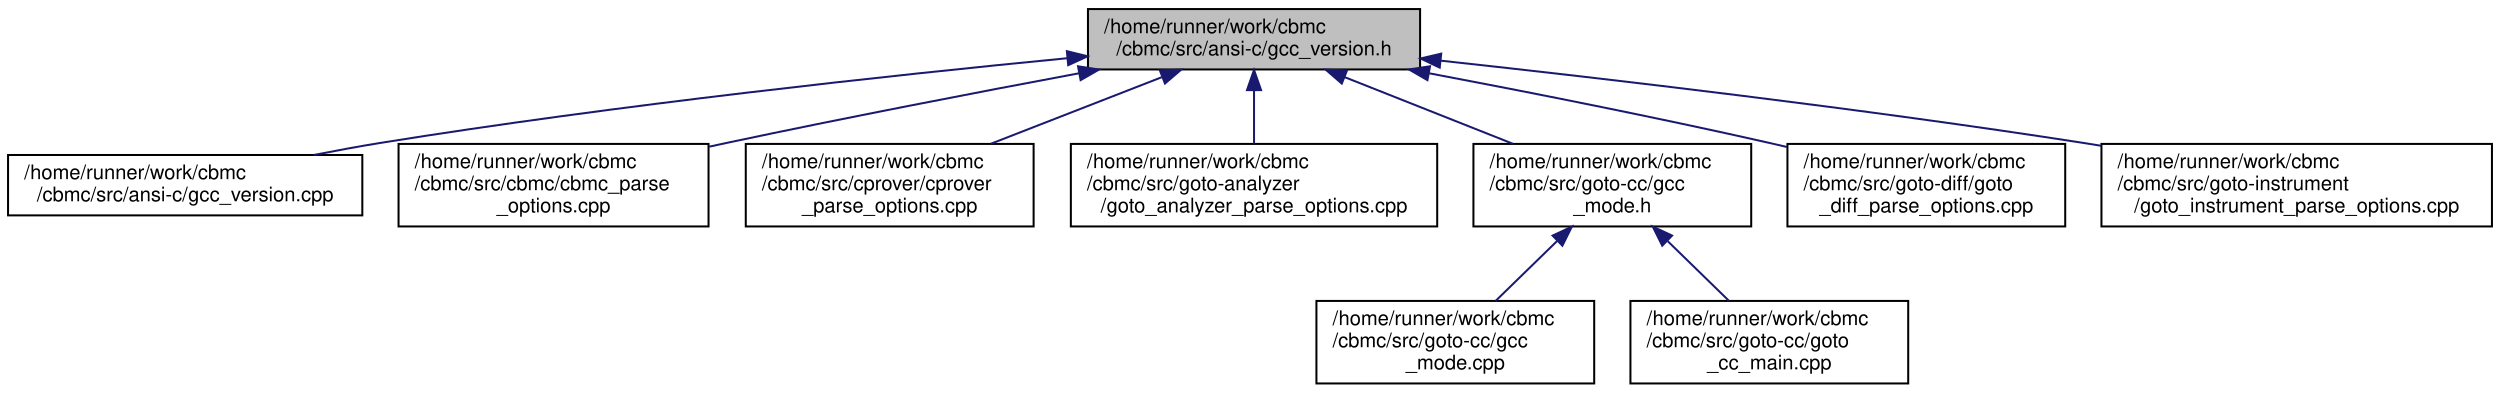
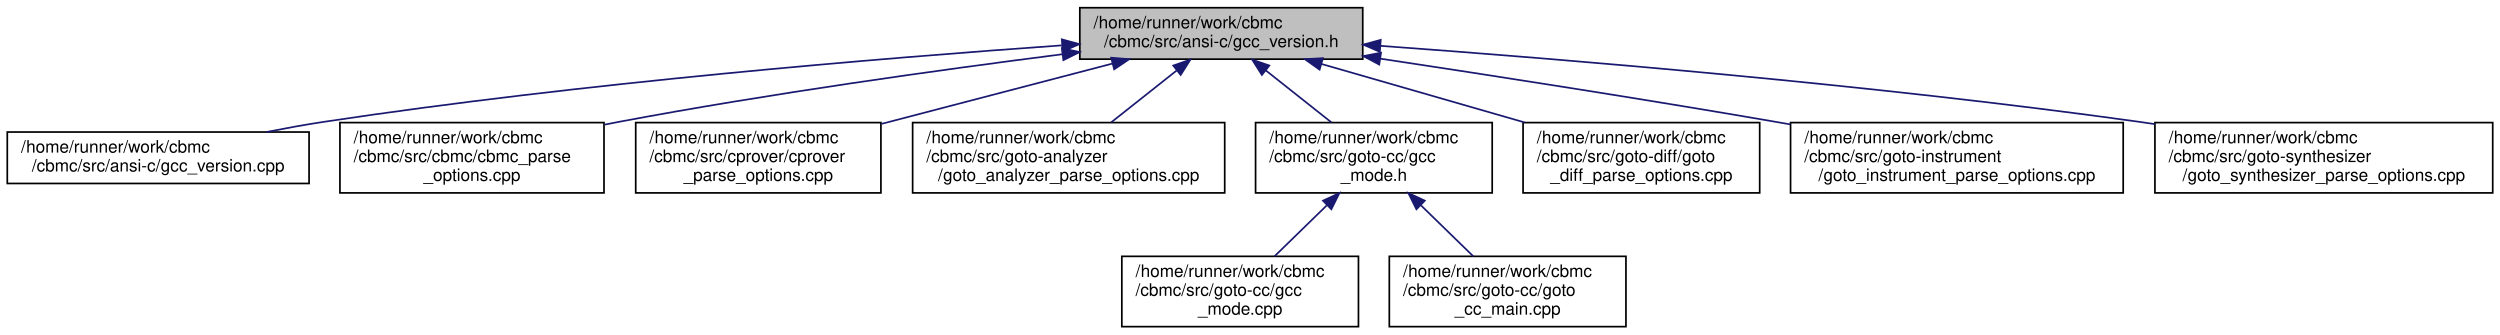
- <svg xmlns="http://www.w3.org/2000/svg" xmlns:xlink="http://www.w3.org/1999/xlink" width="1242pt" height="195pt" viewBox="0.00 0.00 1242.00 195.00">
+ <svg xmlns="http://www.w3.org/2000/svg" xmlns:xlink="http://www.w3.org/1999/xlink" width="1458pt" height="195pt" viewBox="0.00 0.00 1457.50 195.00">
  <g id="graph0" class="graph" transform="scale(1 1) rotate(0) translate(4 191)">
    <g id="node1" class="node">
      <g id="a_node1">
        <a xlink:title=" ">
-           <polygon fill="#bfbfbf" stroke="black" points="536.5,-156.5 536.5,-186.5 701.5,-186.5 701.5,-156.5 536.5,-156.5" />
-           <text text-anchor="start" x="544.5" y="-174.5" font-family="Helvetica,sans-Serif" font-size="10.00">/home/runner/work/cbmc</text>
-           <text text-anchor="middle" x="619" y="-163.5" font-family="Helvetica,sans-Serif" font-size="10.00">/cbmc/src/ansi-c/gcc_version.h</text>
+           <polygon fill="#bfbfbf" stroke="black" points="625.5,-156.5 625.5,-186.5 790.5,-186.5 790.5,-156.5 625.5,-156.5" />
+           <text text-anchor="start" x="633.5" y="-174.5" font-family="Helvetica,sans-Serif" font-size="10.00">/home/runner/work/cbmc</text>
+           <text text-anchor="middle" x="708" y="-163.5" font-family="Helvetica,sans-Serif" font-size="10.00">/cbmc/src/ansi-c/gcc_version.h</text>
        </a>
      </g>
    </g>
    <g id="node2" class="node">
      <g id="a_node2">
        <a xlink:href="gcc__version_8cpp.html" target="_top" xlink:title=" ">
          <polygon fill="none" stroke="black" points="0,-84 0,-114 176,-114 176,-84 0,-84" />
          <text text-anchor="start" x="8" y="-102" font-family="Helvetica,sans-Serif" font-size="10.00">/home/runner/work/cbmc</text>
          <text text-anchor="middle" x="88" y="-91" font-family="Helvetica,sans-Serif" font-size="10.00">/cbmc/src/ansi-c/gcc_version.cpp</text>
        </a>
      </g>
    </g>
    <g id="edge1" class="edge">
-       <path fill="none" stroke="midnightblue" d="M526.34,-162.09C438.25,-153.53 302.18,-138.86 185,-120 174.31,-118.28 163,-116.19 152.03,-114.03" />
-       <polygon fill="midnightblue" stroke="midnightblue" points="526.02,-165.57 536.31,-163.05 526.69,-158.61 526.02,-165.57" />
+       <path fill="none" stroke="midnightblue" d="M615,-164.54C510.13,-157.12 334.71,-142.6 185,-120 173.95,-118.33 162.26,-116.22 150.96,-114" />
+       <polygon fill="midnightblue" stroke="midnightblue" points="615.01,-168.05 625.23,-165.26 615.5,-161.07 615.01,-168.05" />
    </g>
    <g id="node3" class="node">
      <g id="a_node3">
        <a xlink:href="cbmc__parse__options_8cpp.html" target="_top" xlink:title="CBMC Command Line Option Processing.">
          <polygon fill="none" stroke="black" points="194,-78.5 194,-119.5 348,-119.5 348,-78.5 194,-78.5" />
          <text text-anchor="start" x="202" y="-107.5" font-family="Helvetica,sans-Serif" font-size="10.00">/home/runner/work/cbmc</text>
          <text text-anchor="start" x="202" y="-96.5" font-family="Helvetica,sans-Serif" font-size="10.00">/cbmc/src/cbmc/cbmc_parse</text>
          <text text-anchor="middle" x="271" y="-85.5" font-family="Helvetica,sans-Serif" font-size="10.00">_options.cpp</text>
        </a>
      </g>
    </g>
    <g id="edge2" class="edge">
-       <path fill="none" stroke="midnightblue" d="M532.02,-154.59C480.95,-145.04 415.2,-132.37 357,-120 354.15,-119.39 351.25,-118.77 348.32,-118.13" />
-       <polygon fill="midnightblue" stroke="midnightblue" points="531.56,-158.07 542.03,-156.46 532.85,-151.19 531.56,-158.07" />
+       <path fill="none" stroke="midnightblue" d="M615.15,-159.34C544.19,-150.29 444.08,-136.36 357,-120 354.14,-119.46 351.23,-118.89 348.29,-118.3" />
+       <polygon fill="midnightblue" stroke="midnightblue" points="615.04,-162.86 625.4,-160.64 615.92,-155.91 615.04,-162.86" />
    </g>
    <g id="node4" class="node">
      <g id="a_node4">
        <a xlink:href="cprover__parse__options_8cpp.html" target="_top" xlink:title="cprover Command Line Options Processing">
          <polygon fill="none" stroke="black" points="366.5,-78.5 366.5,-119.5 509.5,-119.5 509.5,-78.5 366.5,-78.5" />
          <text text-anchor="start" x="374.5" y="-107.5" font-family="Helvetica,sans-Serif" font-size="10.00">/home/runner/work/cbmc</text>
          <text text-anchor="start" x="374.5" y="-96.5" font-family="Helvetica,sans-Serif" font-size="10.00">/cbmc/src/cprover/cprover</text>
          <text text-anchor="middle" x="438" y="-85.5" font-family="Helvetica,sans-Serif" font-size="10.00">_parse_options.cpp</text>
        </a>
      </g>
    </g>
    <g id="edge3" class="edge">
-       <path fill="none" stroke="midnightblue" d="M573.21,-152.67C547.28,-142.57 514.81,-129.92 488.18,-119.55" />
-       <polygon fill="midnightblue" stroke="midnightblue" points="572.22,-156.03 582.81,-156.4 574.76,-149.51 572.22,-156.03" />
+       <path fill="none" stroke="midnightblue" d="M644.59,-153.94C604.16,-143.39 551.68,-129.68 509.73,-118.73" />
+       <polygon fill="midnightblue" stroke="midnightblue" points="643.77,-157.35 654.33,-156.49 645.54,-150.57 643.77,-157.35" />
    </g>
    <g id="node5" class="node">
      <g id="a_node5">
        <a xlink:href="goto__analyzer__parse__options_8cpp.html" target="_top" xlink:title="Goto-Analyser Command Line Option Processing.">
          <polygon fill="none" stroke="black" points="528,-78.5 528,-119.5 710,-119.5 710,-78.5 528,-78.5" />
          <text text-anchor="start" x="536" y="-107.5" font-family="Helvetica,sans-Serif" font-size="10.00">/home/runner/work/cbmc</text>
          <text text-anchor="start" x="536" y="-96.5" font-family="Helvetica,sans-Serif" font-size="10.00">/cbmc/src/goto-analyzer</text>
          <text text-anchor="middle" x="619" y="-85.5" font-family="Helvetica,sans-Serif" font-size="10.00">/goto_analyzer_parse_options.cpp</text>
        </a>
      </g>
    </g>
    <g id="edge4" class="edge">
-       <path fill="none" stroke="midnightblue" d="M619,-145.98C619,-137.35 619,-127.76 619,-119.59" />
-       <polygon fill="midnightblue" stroke="midnightblue" points="615.5,-146.23 619,-156.23 622.5,-146.23 615.5,-146.23" />
+       <path fill="none" stroke="midnightblue" d="M682.04,-149.93C669.95,-140.36 655.65,-129.03 643.73,-119.59" />
+       <polygon fill="midnightblue" stroke="midnightblue" points="679.98,-152.77 689.99,-156.23 684.32,-147.28 679.98,-152.77" />
    </g>
    <g id="node6" class="node">
      <g id="a_node6">
        <a xlink:href="gcc__mode_8h.html" target="_top" xlink:title="Base class for command line interpretation.">
          <polygon fill="none" stroke="black" points="728,-78.5 728,-119.5 866,-119.5 866,-78.5 728,-78.5" />
          <text text-anchor="start" x="736" y="-107.5" font-family="Helvetica,sans-Serif" font-size="10.00">/home/runner/work/cbmc</text>
          <text text-anchor="start" x="736" y="-96.5" font-family="Helvetica,sans-Serif" font-size="10.00">/cbmc/src/goto-cc/gcc</text>
          <text text-anchor="middle" x="797" y="-85.5" font-family="Helvetica,sans-Serif" font-size="10.00">_mode.h</text>
        </a>
      </g>
    </g>
    <g id="edge5" class="edge">
-       <path fill="none" stroke="midnightblue" d="M664.03,-152.67C689.53,-142.57 721.47,-129.92 747.65,-119.55" />
-       <polygon fill="midnightblue" stroke="midnightblue" points="662.6,-149.47 654.59,-156.4 665.18,-155.97 662.6,-149.47" />
+       <path fill="none" stroke="midnightblue" d="M733.96,-149.93C746.05,-140.36 760.35,-129.03 772.27,-119.59" />
+       <polygon fill="midnightblue" stroke="midnightblue" points="731.68,-147.28 726.01,-156.23 736.02,-152.77 731.68,-147.28" />
    </g>
    <g id="node9" class="node">
      <g id="a_node9">
        <a xlink:href="goto__diff__parse__options_8cpp.html" target="_top" xlink:title="GOTO-DIFF Command Line Option Processing.">
          <polygon fill="none" stroke="black" points="884,-78.5 884,-119.5 1022,-119.5 1022,-78.5 884,-78.5" />
          <text text-anchor="start" x="892" y="-107.5" font-family="Helvetica,sans-Serif" font-size="10.00">/home/runner/work/cbmc</text>
          <text text-anchor="start" x="892" y="-96.5" font-family="Helvetica,sans-Serif" font-size="10.00">/cbmc/src/goto-diff/goto</text>
          <text text-anchor="middle" x="953" y="-85.5" font-family="Helvetica,sans-Serif" font-size="10.00">_diff_parse_options.cpp</text>
        </a>
      </g>
    </g>
    <g id="edge8" class="edge">
-       <path fill="none" stroke="midnightblue" d="M706.03,-154.59C755.68,-145.2 818.99,-132.69 875,-120 877.86,-119.35 880.78,-118.67 883.73,-117.98" />
-       <polygon fill="midnightblue" stroke="midnightblue" points="705.15,-151.19 695.97,-156.49 706.45,-158.07 705.15,-151.19" />
+       <path fill="none" stroke="midnightblue" d="M766.46,-153.68C802.05,-143.44 847.69,-130.3 884.91,-119.59" />
+       <polygon fill="midnightblue" stroke="midnightblue" points="765.34,-150.36 756.7,-156.49 767.27,-157.09 765.34,-150.36" />
    </g>
    <g id="node10" class="node">
      <g id="a_node10">
        <a xlink:href="goto__instrument__parse__options_8cpp.html" target="_top" xlink:title="Main Module.">
          <polygon fill="none" stroke="black" points="1040,-78.5 1040,-119.5 1234,-119.5 1234,-78.5 1040,-78.5" />
          <text text-anchor="start" x="1048" y="-107.5" font-family="Helvetica,sans-Serif" font-size="10.00">/home/runner/work/cbmc</text>
          <text text-anchor="start" x="1048" y="-96.5" font-family="Helvetica,sans-Serif" font-size="10.00">/cbmc/src/goto-instrument</text>
          <text text-anchor="middle" x="1137" y="-85.5" font-family="Helvetica,sans-Serif" font-size="10.00">/goto_instrument_parse_options.cpp</text>
        </a>
      </g>
    </g>
    <g id="edge9" class="edge">
-       <path fill="none" stroke="midnightblue" d="M711.67,-160.87C795.33,-151.77 921.69,-136.99 1031,-120 1033.96,-119.54 1036.97,-119.06 1040,-118.56" />
-       <polygon fill="midnightblue" stroke="midnightblue" points="711.25,-157.39 701.69,-161.95 712,-164.35 711.25,-157.39" />
+       <path fill="none" stroke="midnightblue" d="M800.93,-156.76C865.54,-147.02 953.62,-133.35 1031,-120 1033.95,-119.49 1036.95,-118.97 1039.98,-118.43" />
+       <polygon fill="midnightblue" stroke="midnightblue" points="800.13,-153.34 790.76,-158.29 801.17,-160.26 800.13,-153.34" />
+     </g>
+     <g id="node11" class="node">
+       <g id="a_node11">
+         <a xlink:href="goto__synthesizer__parse__options_8cpp.html" target="_top" xlink:title="Main Module.">
+           <polygon fill="none" stroke="black" points="1252.5,-78.5 1252.5,-119.5 1449.5,-119.5 1449.5,-78.5 1252.5,-78.5" />
+           <text text-anchor="start" x="1260.5" y="-107.5" font-family="Helvetica,sans-Serif" font-size="10.00">/home/runner/work/cbmc</text>
+           <text text-anchor="start" x="1260.5" y="-96.5" font-family="Helvetica,sans-Serif" font-size="10.00">/cbmc/src/goto-synthesizer</text>
+           <text text-anchor="middle" x="1351" y="-85.5" font-family="Helvetica,sans-Serif" font-size="10.00">/goto_synthesizer_parse_options.cpp</text>
+         </a>
+       </g>
+     </g>
+     <g id="edge10" class="edge">
+       <path fill="none" stroke="midnightblue" d="M800.87,-164.25C907.8,-156.48 1088.59,-141.54 1243,-120 1246.12,-119.57 1249.28,-119.1 1252.47,-118.62" />
+       <polygon fill="midnightblue" stroke="midnightblue" points="800.47,-160.77 790.75,-164.98 800.98,-167.75 800.47,-160.77" />
    </g>
    <g id="node7" class="node">
      <g id="a_node7">
        <a xlink:href="gcc__mode_8cpp.html" target="_top" xlink:title="GCC Mode.">
          <polygon fill="none" stroke="black" points="650,-0.5 650,-41.5 788,-41.5 788,-0.5 650,-0.5" />
          <text text-anchor="start" x="658" y="-29.5" font-family="Helvetica,sans-Serif" font-size="10.00">/home/runner/work/cbmc</text>
          <text text-anchor="start" x="658" y="-18.5" font-family="Helvetica,sans-Serif" font-size="10.00">/cbmc/src/goto-cc/gcc</text>
          <text text-anchor="middle" x="719" y="-7.5" font-family="Helvetica,sans-Serif" font-size="10.00">_mode.cpp</text>
        </a>
      </g>
    </g>
    <g id="edge6" class="edge">
      <path fill="none" stroke="midnightblue" d="M769.5,-71.2C759.45,-61.42 748.29,-50.54 739.02,-41.51" />
      <polygon fill="midnightblue" stroke="midnightblue" points="767.31,-73.96 776.91,-78.43 772.19,-68.94 767.31,-73.96" />
    </g>
    <g id="node8" class="node">
      <g id="a_node8">
        <a xlink:href="goto__cc__main_8cpp.html" target="_top" xlink:title="GOTO-CC Main Module.">
          <polygon fill="none" stroke="black" points="806,-0.5 806,-41.5 944,-41.5 944,-0.5 806,-0.5" />
          <text text-anchor="start" x="814" y="-29.5" font-family="Helvetica,sans-Serif" font-size="10.00">/home/runner/work/cbmc</text>
          <text text-anchor="start" x="814" y="-18.5" font-family="Helvetica,sans-Serif" font-size="10.00">/cbmc/src/goto-cc/goto</text>
          <text text-anchor="middle" x="875" y="-7.5" font-family="Helvetica,sans-Serif" font-size="10.00">_cc_main.cpp</text>
        </a>
      </g>
    </g>
    <g id="edge7" class="edge">
      <path fill="none" stroke="midnightblue" d="M824.5,-71.2C834.55,-61.42 845.71,-50.54 854.98,-41.51" />
      <polygon fill="midnightblue" stroke="midnightblue" points="821.81,-68.94 817.09,-78.43 826.69,-73.96 821.81,-68.94" />
    </g>
  </g>
</svg>
